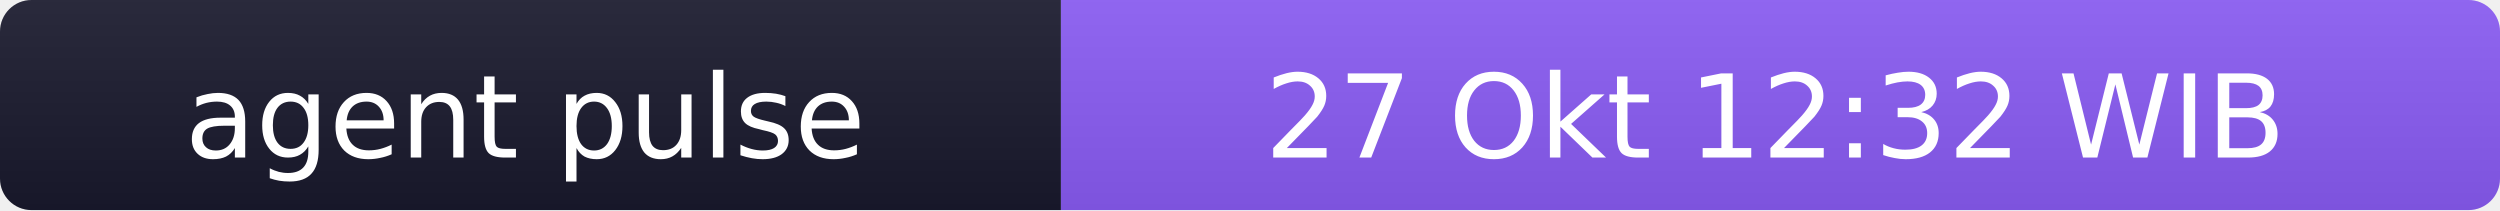
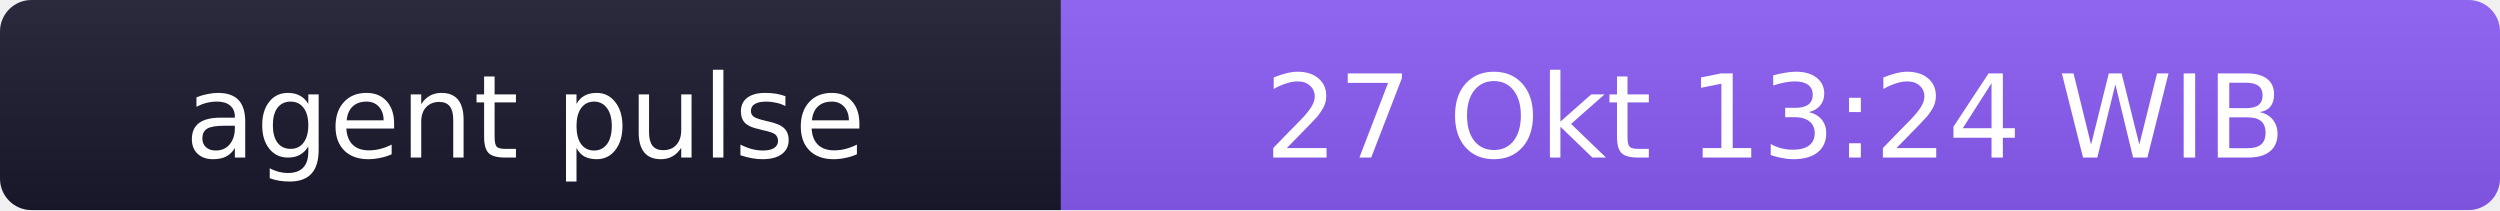
- <svg xmlns="http://www.w3.org/2000/svg" width="238" height="20" role="img" aria-label="agent pulse: 27 Okt 12:32 WIB">
+ <svg xmlns="http://www.w3.org/2000/svg" width="238" height="20" role="img" aria-label="agent pulse: 27 Okt 13:24 WIB">
  <linearGradient id="s" x2="0" y2="100%">
    <stop offset="0" stop-color="#bbb" stop-opacity=".1" />
    <stop offset="1" stop-opacity=".1" />
  </linearGradient>
  <clipPath id="r">
    <rect width="238" height="20" rx="3" fill="#fff" />
  </clipPath>
  <g clip-path="url(#r)">
    <rect width="101" height="20" fill="#1a1a2e" />
    <rect x="101" width="137" height="20" fill="#8b5cf6" />
    <rect width="238" height="20" fill="url(#s)" />
  </g>
  <g fill="#fff" text-anchor="middle" font-family="Verdana,Geneva,DejaVu Sans,sans-serif" font-size="11">
    <text x="50" y="15">agent pulse</text>
-     <text x="169" y="15">27 Okt 12:32 WIB</text>
+     <text x="169" y="15">27 Okt 13:24 WIB</text>
  </g>
</svg>
